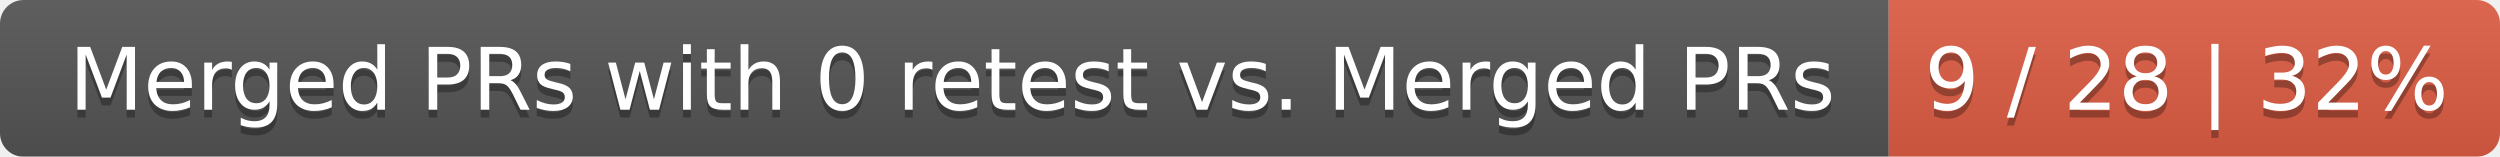
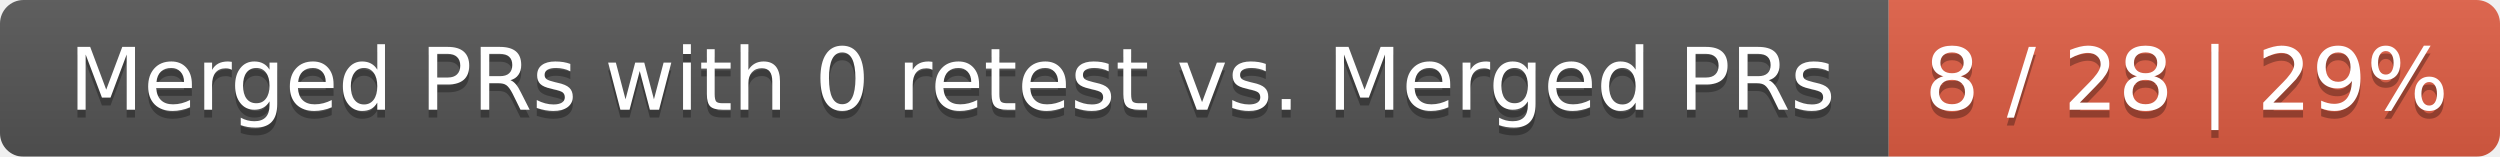
<svg xmlns="http://www.w3.org/2000/svg" width="319" height="20">
  <linearGradient id="smooth" x2="0" y2="100%">
    <stop offset="0" stop-color="#bbb" stop-opacity=".1" />
    <stop offset="1" stop-opacity=".1" />
  </linearGradient>
  <mask id="round">
    <rect width="319" height="20" rx="3" fill="#fff" />
  </mask>
  <g mask="url(#round)">
    <rect width="241" height="20" fill="#555" />
    <rect x="241" width="78" height="20" fill="#e05d44" />
    <rect width="319" height="20" fill="url(#smooth)" />
  </g>
  <g fill="#fff" text-anchor="middle" font-family="DejaVu Sans,Verdana,Geneva,sans-serif" font-size="11">
    <text x="121.5" y="15" fill="#010101" fill-opacity=".3">Merged PRs with 0 retest vs. Merged PRs</text>
    <text x="121.5" y="14">Merged PRs with 0 retest vs. Merged PRs</text>
-     <text x="279" y="15" fill="#010101" fill-opacity=".3">9 / 28 | 32%</text>
-     <text x="279" y="14">9 / 28 | 32%</text>
+     <text x="279" y="15" fill="#010101" fill-opacity=".3">8 / 28 | 29%</text>
+     <text x="279" y="14">8 / 28 | 29%</text>
  </g>
</svg>
